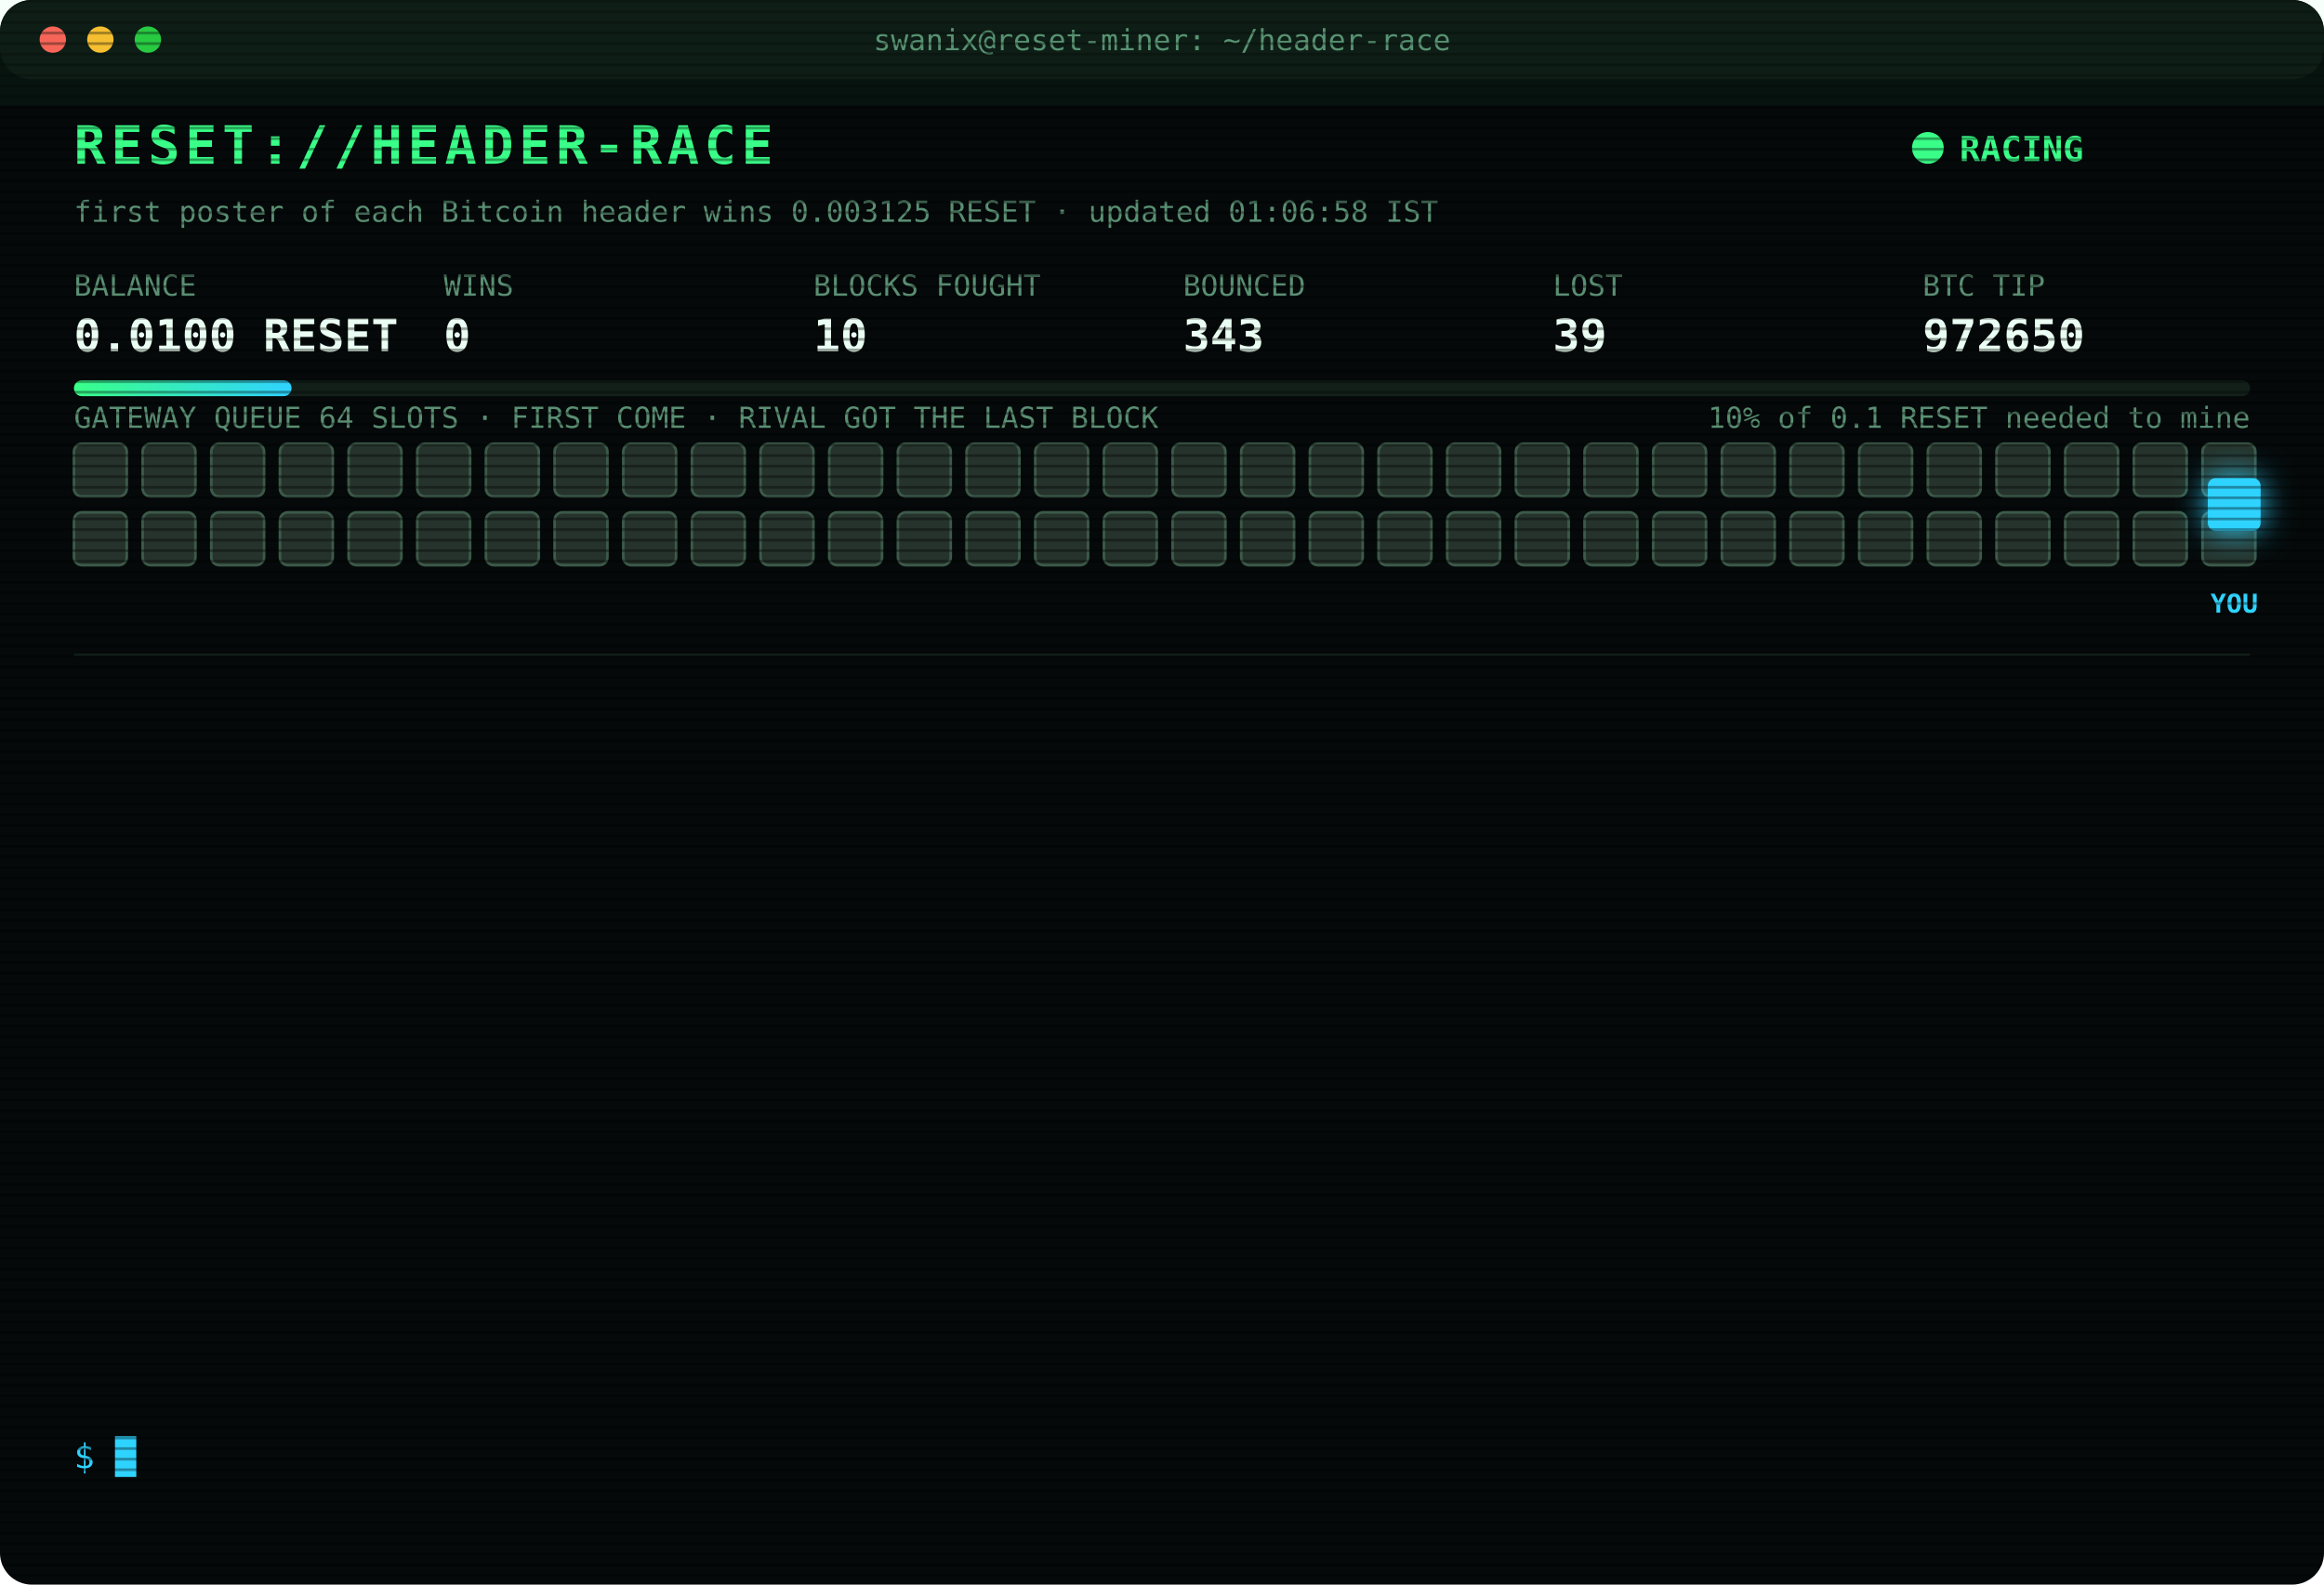
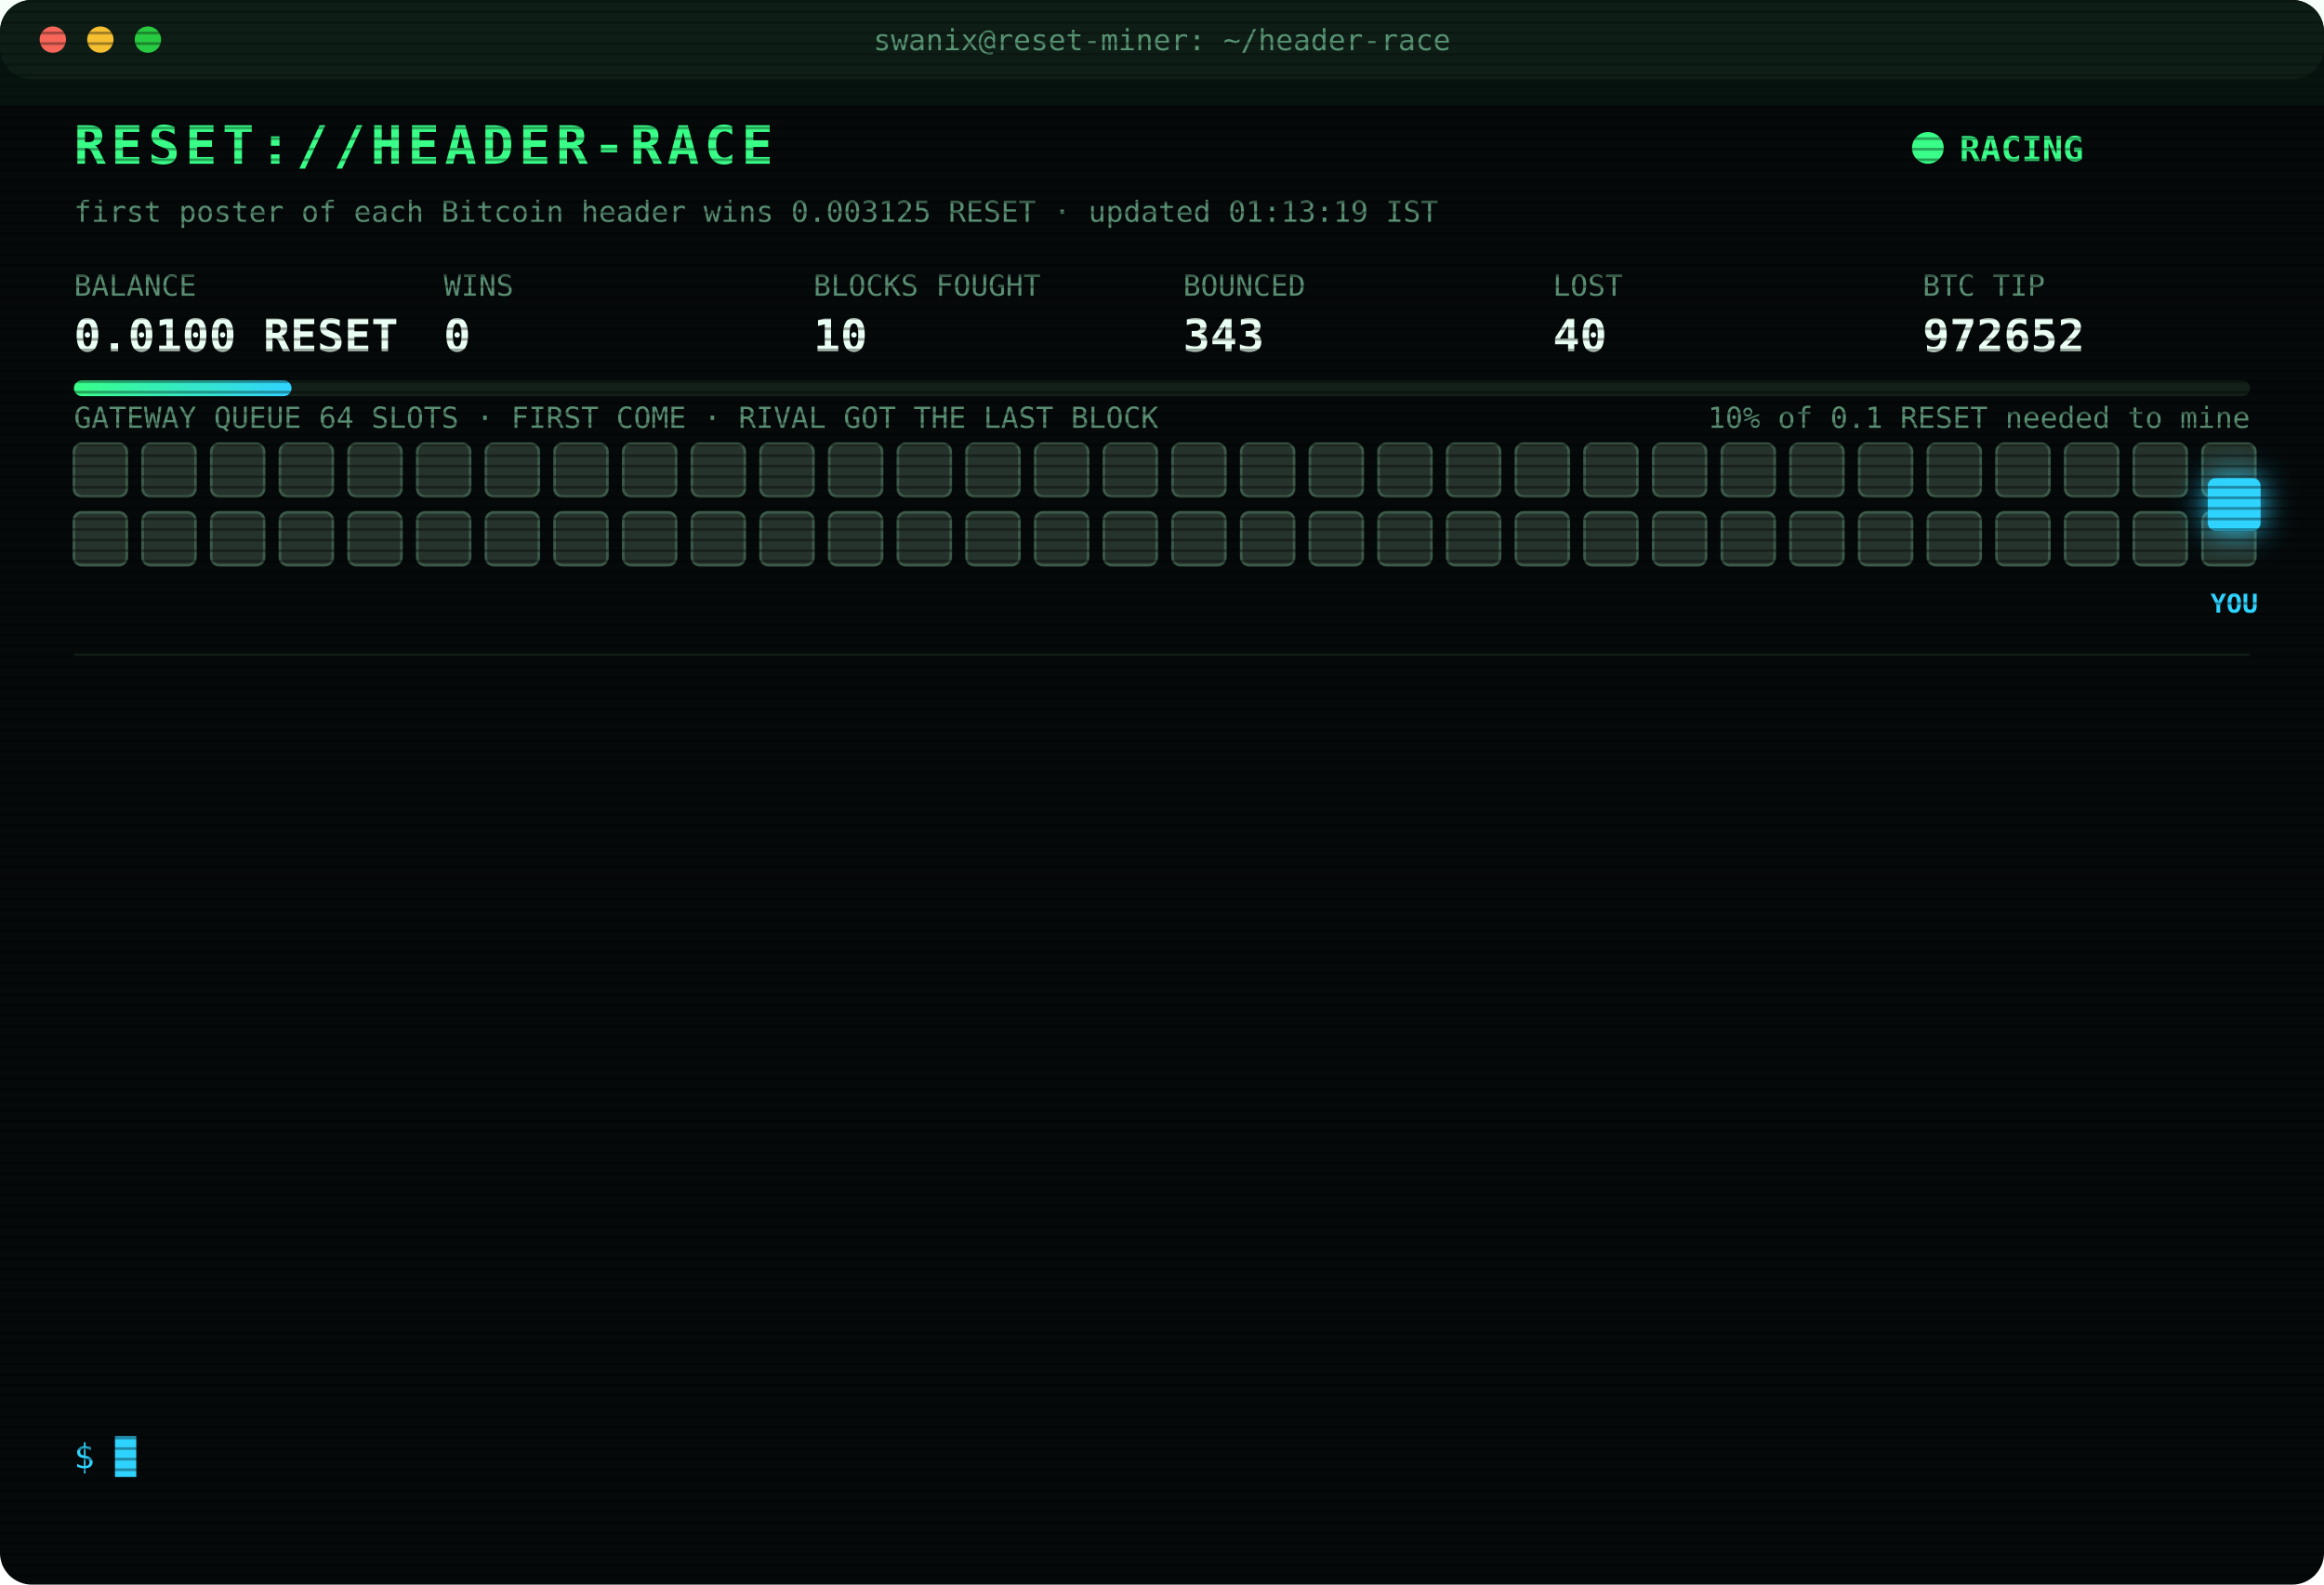
<svg xmlns="http://www.w3.org/2000/svg" width="880" height="600" viewBox="0 0 880 600" font-family="ui-monospace,SFMono-Regular,Menlo,Consolas,monospace">
  <style>
text{font-size:13px;fill:#7CFFB2}
.title{font-size:20px;font-weight:700;fill:#39FF88;letter-spacing:2px;animation:glitch 3s infinite steps(1)}
.sub{fill:#2fd3ff}.k{fill:#5a8f73;font-size:11px}.v{font-size:17px;font-weight:700;fill:#eafff3}
.ts{fill:#3f6b56}.boot{fill:#2fd3ff}.dim{fill:#5a8f73}.bad{fill:#ff4d6d}.warn{fill:#ffd23f}.mag{fill:#ff5cf0}.win{fill:#39FF88;font-weight:700}
.tag{font-size:10px;fill:#2fd3ff;font-weight:700}
.rival{fill:#26332c;stroke:#3c5a49;animation:jam 1.2s infinite alternate}
.idle{fill:#141c18;stroke:#22302a;animation:breathe 4s infinite}
.me{fill:#2fd3ff;filter:drop-shadow(0 0 6px #2fd3ff)}
.hover{animation:nudge 1.1s infinite ease-in-out}.bounce{animation:kick 1.4s infinite}
.ln{opacity:0;animation:in .4s forwards}
.cur{animation:blink 1s infinite steps(1)}
.scan{animation:scan 6s infinite linear}
.led{animation:blink 1.4s infinite}
@keyframes in{from{opacity:0;transform:translateX(-6px)}to{opacity:1;transform:none}}
@keyframes blink{50%{opacity:0}}
@keyframes jam{to{fill:#33463b}}
@keyframes breathe{50%{opacity:.4}}
@keyframes nudge{50%{transform:translateX(-10px)}}
@keyframes kick{0%,100%{transform:none}30%{transform:translateX(-14px)}55%{transform:translateX(10px) translateY(-6px)}}
@keyframes glitch{0%,92%{transform:none}93%{transform:translateX(2px);fill:#ff4d6d}95%{transform:translateX(-2px);fill:#2fd3ff}97%{transform:none}}
@keyframes scan{from{transform:translateY(-40px)}to{transform:translateY(600px)}}
</style>
  <defs>
    <pattern id="sl" width="4" height="4" patternUnits="userSpaceOnUse">
      <rect width="4" height="1" fill="#000" opacity=".35" />
    </pattern>
    <linearGradient id="bar">
      <stop offset="0" stop-color="#39FF88" />
      <stop offset="1" stop-color="#2fd3ff" />
    </linearGradient>
  </defs>
  <rect width="880" height="600" rx="12" fill="#05090a" />
  <rect width="880" height="30" rx="12" fill="#0d1512" />
  <circle cx="20" cy="15" r="5" fill="#ff5f57" />
  <circle cx="38" cy="15" r="5" fill="#febc2e" />
  <circle cx="56" cy="15" r="5" fill="#28c840" />
  <text x="440" y="19" text-anchor="middle" class="k">swanix@reset-miner: ~/header-race</text>
  <text x="28" y="62" class="title">RESET://HEADER-RACE</text>
  <circle class="led" cx="730" cy="56" r="6" fill="#39FF88" />
  <text x="742" y="61" class="win">RACING</text>
-   <text x="28" y="84" class="k">first poster of each Bitcoin header wins 0.003125 RESET · updated 01:06:58 IST</text>
+   <text x="28" y="84" class="k">first poster of each Bitcoin header wins 0.003125 RESET · updated 01:13:19 IST</text>
  <text x="28" y="112" class="k">BALANCE</text>
  <text x="28" y="133" class="v">0.0100 RESET</text>
  <text x="168" y="112" class="k">WINS</text>
  <text x="168" y="133" class="v">0</text>
  <text x="308" y="112" class="k">BLOCKS FOUGHT</text>
  <text x="308" y="133" class="v">10</text>
  <text x="448" y="112" class="k">BOUNCED</text>
  <text x="448" y="133" class="v">343</text>
  <text x="588" y="112" class="k">LOST</text>
-   <text x="588" y="133" class="v">39</text>
+   <text x="588" y="133" class="v">40</text>
  <text x="728" y="112" class="k">BTC TIP</text>
-   <text x="728" y="133" class="v">972650</text>
+   <text x="728" y="133" class="v">972652</text>
  <rect x="28" y="144" width="824" height="6" rx="3" fill="#13201a" />
  <rect x="28" y="144" width="82.4" height="6" rx="3" fill="url(#bar)" />
  <text x="852" y="162" text-anchor="end" class="k">10% of 0.1 RESET needed to mine</text>
  <text x="28" y="162" class="k">GATEWAY QUEUE 64 SLOTS · FIRST COME · RIVAL GOT THE LAST BLOCK</text>
  <rect class="rival" x="28" y="168" width="20" height="20" rx="3" style="animation-delay:0.00s" />
  <rect class="rival" x="54" y="168" width="20" height="20" rx="3" style="animation-delay:0.05s" />
  <rect class="rival" x="80" y="168" width="20" height="20" rx="3" style="animation-delay:0.10s" />
  <rect class="rival" x="106" y="168" width="20" height="20" rx="3" style="animation-delay:0.15s" />
  <rect class="rival" x="132" y="168" width="20" height="20" rx="3" style="animation-delay:0.20s" />
  <rect class="rival" x="158" y="168" width="20" height="20" rx="3" style="animation-delay:0.25s" />
  <rect class="rival" x="184" y="168" width="20" height="20" rx="3" style="animation-delay:0.30s" />
  <rect class="rival" x="210" y="168" width="20" height="20" rx="3" style="animation-delay:0.35s" />
  <rect class="rival" x="236" y="168" width="20" height="20" rx="3" style="animation-delay:0.40s" />
  <rect class="rival" x="262" y="168" width="20" height="20" rx="3" style="animation-delay:0.45s" />
  <rect class="rival" x="288" y="168" width="20" height="20" rx="3" style="animation-delay:0.50s" />
  <rect class="rival" x="314" y="168" width="20" height="20" rx="3" style="animation-delay:0.55s" />
  <rect class="rival" x="340" y="168" width="20" height="20" rx="3" style="animation-delay:0.60s" />
  <rect class="rival" x="366" y="168" width="20" height="20" rx="3" style="animation-delay:0.65s" />
  <rect class="rival" x="392" y="168" width="20" height="20" rx="3" style="animation-delay:0.70s" />
  <rect class="rival" x="418" y="168" width="20" height="20" rx="3" style="animation-delay:0.75s" />
  <rect class="rival" x="444" y="168" width="20" height="20" rx="3" style="animation-delay:0.80s" />
  <rect class="rival" x="470" y="168" width="20" height="20" rx="3" style="animation-delay:0.85s" />
  <rect class="rival" x="496" y="168" width="20" height="20" rx="3" style="animation-delay:0.90s" />
  <rect class="rival" x="522" y="168" width="20" height="20" rx="3" style="animation-delay:0.95s" />
  <rect class="rival" x="548" y="168" width="20" height="20" rx="3" style="animation-delay:1.00s" />
  <rect class="rival" x="574" y="168" width="20" height="20" rx="3" style="animation-delay:1.05s" />
  <rect class="rival" x="600" y="168" width="20" height="20" rx="3" style="animation-delay:1.10s" />
  <rect class="rival" x="626" y="168" width="20" height="20" rx="3" style="animation-delay:1.15s" />
  <rect class="rival" x="652" y="168" width="20" height="20" rx="3" style="animation-delay:1.20s" />
  <rect class="rival" x="678" y="168" width="20" height="20" rx="3" style="animation-delay:1.25s" />
  <rect class="rival" x="704" y="168" width="20" height="20" rx="3" style="animation-delay:1.30s" />
  <rect class="rival" x="730" y="168" width="20" height="20" rx="3" style="animation-delay:1.35s" />
  <rect class="rival" x="756" y="168" width="20" height="20" rx="3" style="animation-delay:1.40s" />
  <rect class="rival" x="782" y="168" width="20" height="20" rx="3" style="animation-delay:1.45s" />
  <rect class="rival" x="808" y="168" width="20" height="20" rx="3" style="animation-delay:1.50s" />
  <rect class="rival" x="834" y="168" width="20" height="20" rx="3" style="animation-delay:1.55s" />
  <rect class="rival" x="28" y="194" width="20" height="20" rx="3" style="animation-delay:1.60s" />
  <rect class="rival" x="54" y="194" width="20" height="20" rx="3" style="animation-delay:1.65s" />
  <rect class="rival" x="80" y="194" width="20" height="20" rx="3" style="animation-delay:1.70s" />
  <rect class="rival" x="106" y="194" width="20" height="20" rx="3" style="animation-delay:1.75s" />
  <rect class="rival" x="132" y="194" width="20" height="20" rx="3" style="animation-delay:1.80s" />
  <rect class="rival" x="158" y="194" width="20" height="20" rx="3" style="animation-delay:1.85s" />
  <rect class="rival" x="184" y="194" width="20" height="20" rx="3" style="animation-delay:1.90s" />
  <rect class="rival" x="210" y="194" width="20" height="20" rx="3" style="animation-delay:1.95s" />
  <rect class="rival" x="236" y="194" width="20" height="20" rx="3" style="animation-delay:2.00s" />
  <rect class="rival" x="262" y="194" width="20" height="20" rx="3" style="animation-delay:2.05s" />
  <rect class="rival" x="288" y="194" width="20" height="20" rx="3" style="animation-delay:2.10s" />
  <rect class="rival" x="314" y="194" width="20" height="20" rx="3" style="animation-delay:2.15s" />
  <rect class="rival" x="340" y="194" width="20" height="20" rx="3" style="animation-delay:2.20s" />
  <rect class="rival" x="366" y="194" width="20" height="20" rx="3" style="animation-delay:2.25s" />
  <rect class="rival" x="392" y="194" width="20" height="20" rx="3" style="animation-delay:2.30s" />
  <rect class="rival" x="418" y="194" width="20" height="20" rx="3" style="animation-delay:2.35s" />
  <rect class="rival" x="444" y="194" width="20" height="20" rx="3" style="animation-delay:2.40s" />
  <rect class="rival" x="470" y="194" width="20" height="20" rx="3" style="animation-delay:2.45s" />
  <rect class="rival" x="496" y="194" width="20" height="20" rx="3" style="animation-delay:2.50s" />
  <rect class="rival" x="522" y="194" width="20" height="20" rx="3" style="animation-delay:2.55s" />
  <rect class="rival" x="548" y="194" width="20" height="20" rx="3" style="animation-delay:2.60s" />
  <rect class="rival" x="574" y="194" width="20" height="20" rx="3" style="animation-delay:2.65s" />
  <rect class="rival" x="600" y="194" width="20" height="20" rx="3" style="animation-delay:2.70s" />
  <rect class="rival" x="626" y="194" width="20" height="20" rx="3" style="animation-delay:2.75s" />
  <rect class="rival" x="652" y="194" width="20" height="20" rx="3" style="animation-delay:2.80s" />
  <rect class="rival" x="678" y="194" width="20" height="20" rx="3" style="animation-delay:2.85s" />
  <rect class="rival" x="704" y="194" width="20" height="20" rx="3" style="animation-delay:2.90s" />
  <rect class="rival" x="730" y="194" width="20" height="20" rx="3" style="animation-delay:2.95s" />
  <rect class="rival" x="756" y="194" width="20" height="20" rx="3" style="animation-delay:3.00s" />
  <rect class="rival" x="782" y="194" width="20" height="20" rx="3" style="animation-delay:3.05s" />
  <rect class="rival" x="808" y="194" width="20" height="20" rx="3" style="animation-delay:3.10s" />
  <rect class="rival" x="834" y="194" width="20" height="20" rx="3" style="animation-delay:3.15s" />
  <g class="hover">
    <rect class="me" x="836" y="181" width="20" height="20" rx="3" />
    <text class="tag" x="846" y="232" text-anchor="middle">YOU</text>
  </g>
  <line x1="28" x2="852" y1="248" y2="248" stroke="#13201a" />
  <g class="ln" style="animation-delay:0.40s">
-     <text x="28" y="270" class="ts">22:47:15</text>
-     <text x="104" y="270" class="bad">[GATEWAY DOWN] no response · 5002ms</text>
+     <text x="28" y="270" class="ts">22:49:26</text>
+     <text x="104" y="270" class="bad">[LOST] #972636 taken by a rival miner</text>
  </g>
  <g class="ln" style="animation-delay:0.65s">
-     <text x="28" y="292" class="ts">22:49:26</text>
-     <text x="104" y="292" class="bad">[LOST] #972636 taken by a rival miner</text>
+     <text x="28" y="292" class="ts">22:53:24</text>
+     <text x="104" y="292" class="bad">[LOST] #972637 taken by a rival miner</text>
  </g>
  <g class="ln" style="animation-delay:0.90s">
-     <text x="28" y="314" class="ts">22:53:24</text>
-     <text x="104" y="314" class="bad">[LOST] #972637 taken by a rival miner</text>
+     <text x="28" y="314" class="ts">23:04:27</text>
+     <text x="104" y="314" class="bad">[LOST] #972639 taken by a rival miner</text>
  </g>
  <g class="ln" style="animation-delay:1.15s">
-     <text x="28" y="336" class="ts">23:04:27</text>
-     <text x="104" y="336" class="bad">[LOST] #972639 taken by a rival miner</text>
+     <text x="28" y="336" class="ts">23:11:43</text>
+     <text x="104" y="336" class="bad">[LOST] #972640 taken by a rival miner</text>
  </g>
  <g class="ln" style="animation-delay:1.40s">
-     <text x="28" y="358" class="ts">23:11:43</text>
-     <text x="104" y="358" class="bad">[LOST] #972640 taken by a rival miner</text>
+     <text x="28" y="358" class="ts">23:49:33</text>
+     <text x="104" y="358" class="bad">[LOST] #972641 taken by a rival miner</text>
  </g>
  <g class="ln" style="animation-delay:1.65s">
-     <text x="28" y="380" class="ts">23:49:33</text>
-     <text x="104" y="380" class="bad">[LOST] #972641 taken by a rival miner</text>
+     <text x="28" y="380" class="ts">23:54:26</text>
+     <text x="104" y="380" class="bad">[LOST] #972642 taken by a rival miner</text>
  </g>
  <g class="ln" style="animation-delay:1.90s">
-     <text x="28" y="402" class="ts">23:54:26</text>
-     <text x="104" y="402" class="bad">[LOST] #972642 taken by a rival miner</text>
+     <text x="28" y="402" class="ts">00:22:38</text>
+     <text x="104" y="402" class="bad">[LOST] #972644 taken by a rival miner</text>
  </g>
  <g class="ln" style="animation-delay:2.15s">
-     <text x="28" y="424" class="ts">00:22:38</text>
-     <text x="104" y="424" class="bad">[LOST] #972644 taken by a rival miner</text>
+     <text x="28" y="424" class="ts">00:25:38</text>
+     <text x="104" y="424" class="bad">[LOST] #972645 taken by a rival miner</text>
  </g>
  <g class="ln" style="animation-delay:2.40s">
-     <text x="28" y="446" class="ts">00:25:38</text>
-     <text x="104" y="446" class="bad">[LOST] #972645 taken by a rival miner</text>
+     <text x="28" y="446" class="ts">00:50:20</text>
+     <text x="104" y="446" class="bad">[LOST] #972647 taken by a rival miner</text>
  </g>
  <g class="ln" style="animation-delay:2.65s">
-     <text x="28" y="468" class="ts">00:50:20</text>
-     <text x="104" y="468" class="bad">[LOST] #972647 taken by a rival miner</text>
+     <text x="28" y="468" class="ts">00:56:48</text>
+     <text x="104" y="468" class="bad">[LOST] #972648 taken by a rival miner</text>
  </g>
  <g class="ln" style="animation-delay:2.90s">
-     <text x="28" y="490" class="ts">00:56:48</text>
-     <text x="104" y="490" class="bad">[LOST] #972648 taken by a rival miner</text>
+     <text x="28" y="490" class="ts">01:04:36</text>
+     <text x="104" y="490" class="bad">[LOST] #972649 taken by a rival miner</text>
  </g>
  <g class="ln" style="animation-delay:3.15s">
-     <text x="28" y="512" class="ts">01:04:36</text>
-     <text x="104" y="512" class="bad">[LOST] #972649 taken by a rival miner</text>
+     <text x="28" y="512" class="ts">01:06:58</text>
+     <text x="104" y="512" class="bad">[LOST] #972650 taken by a rival miner</text>
  </g>
  <g class="ln" style="animation-delay:3.40s">
-     <text x="28" y="534" class="ts">01:06:58</text>
-     <text x="104" y="534" class="bad">[LOST] #972650 taken by a rival miner</text>
+     <text x="28" y="534" class="ts">01:13:19</text>
+     <text x="104" y="534" class="bad">[LOST] #972652 taken by a rival miner</text>
  </g>
  <text x="28" y="556" class="sub">$ <tspan class="cur">█</tspan>
  </text>
  <rect width="880" height="600" rx="12" fill="url(#sl)" pointer-events="none" />
  <rect class="scan" width="880" height="40" fill="#39FF88" opacity=".04" />
</svg>
